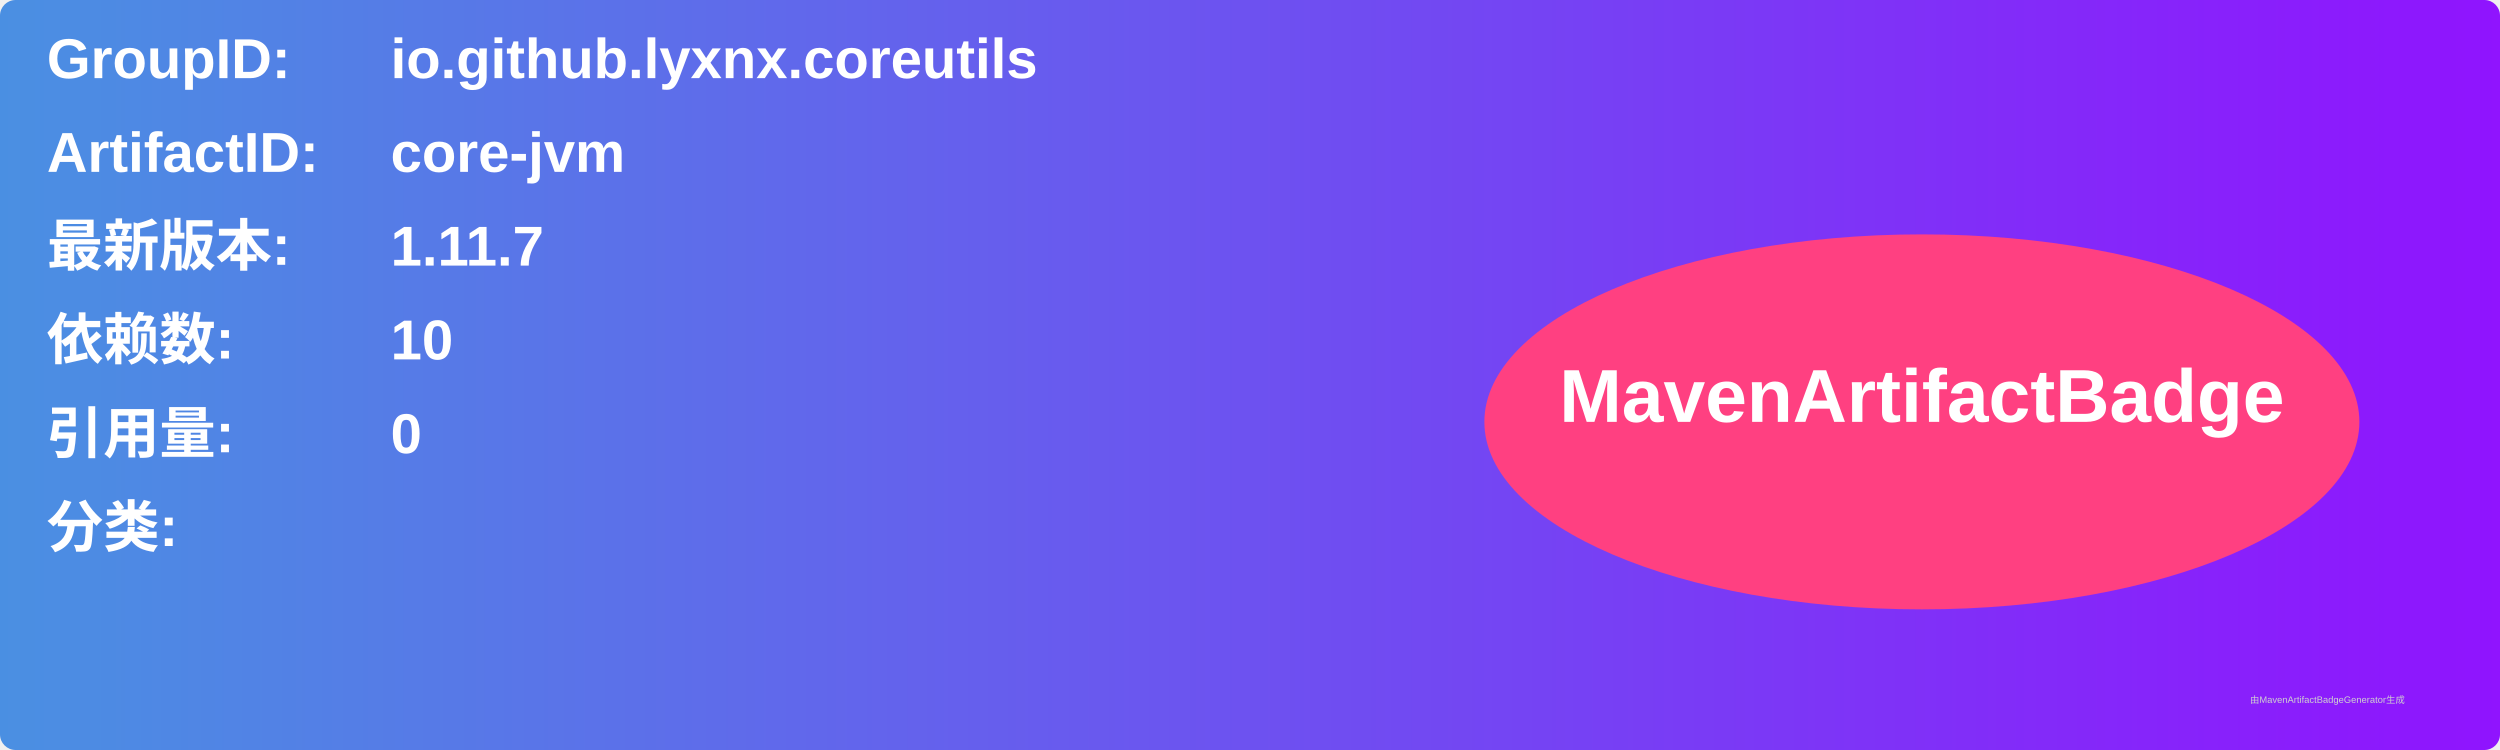
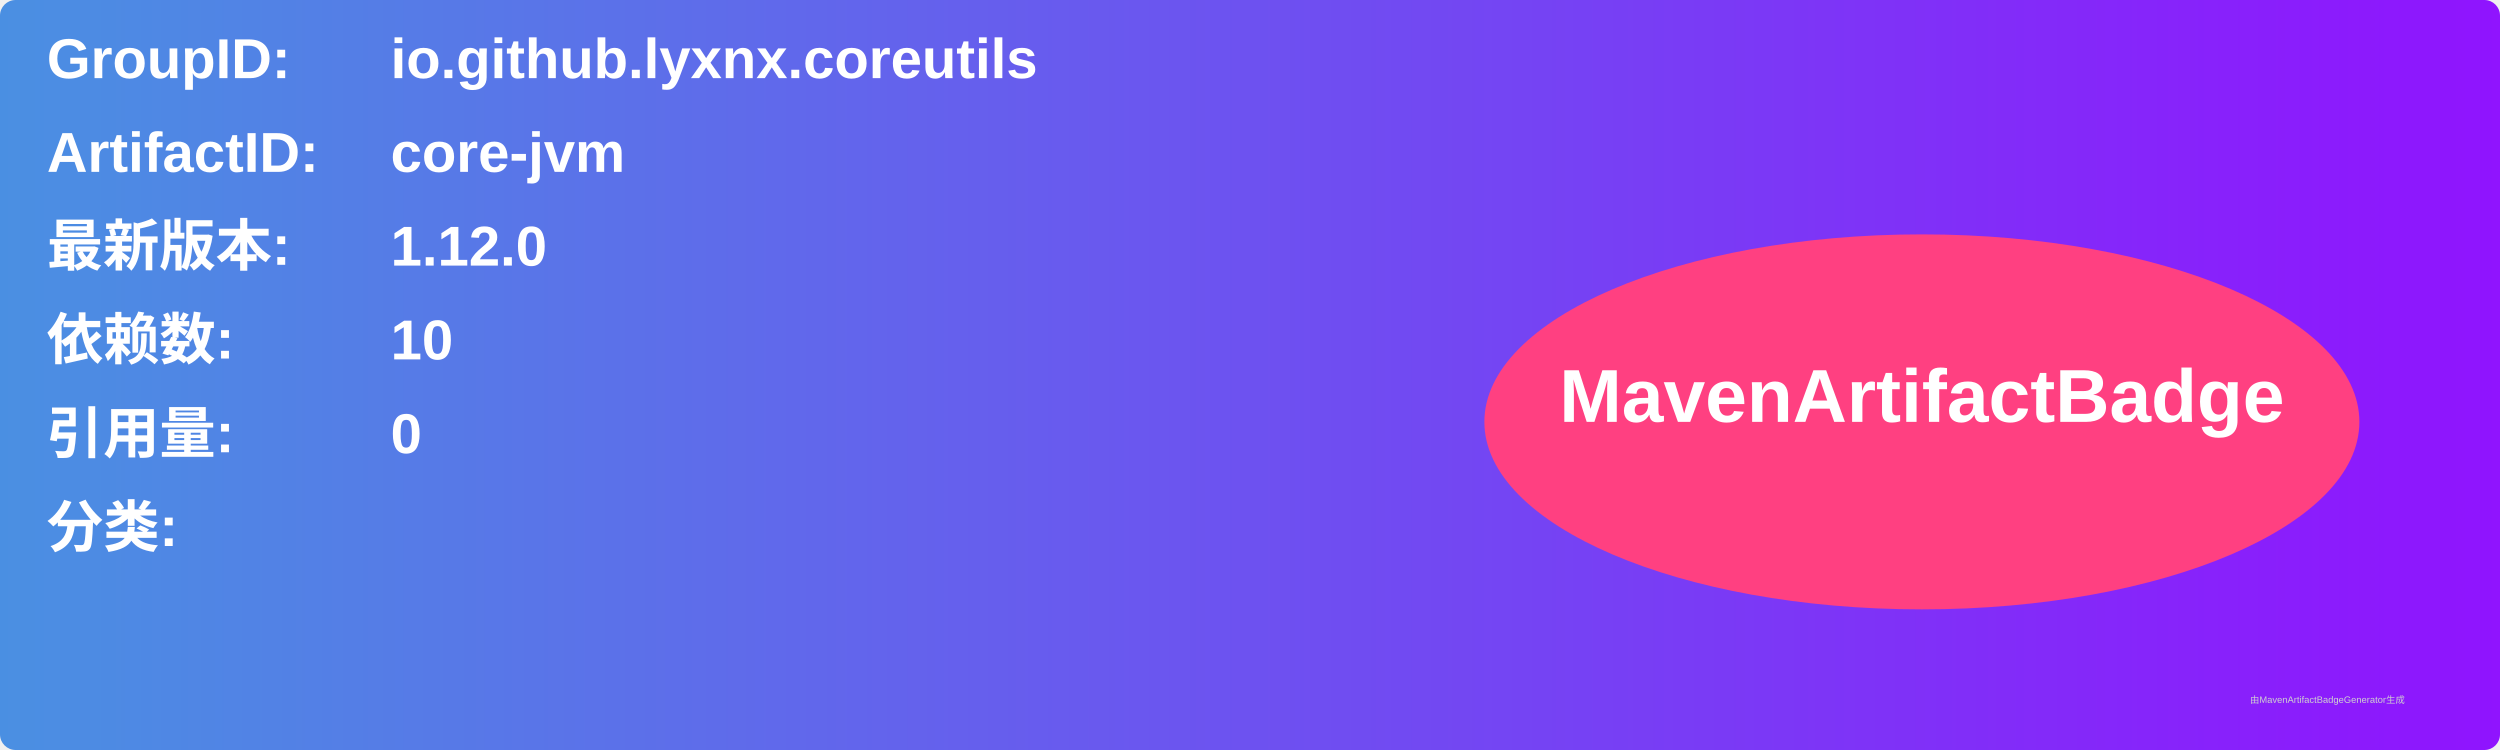
<svg xmlns="http://www.w3.org/2000/svg" width="800" height="240" viewBox="0 0 800 240">
  <linearGradient id="grad" x1="0%" y1="0%" x2="100%" y2="0%">
    <stop offset="0%" stop-color="#4a90e2" />
    <stop offset="100%" stop-color="#9013fe" />
  </linearGradient>
  <rect width="100%" height="100%" rx="5" ry="5" fill="url(#grad)" />
  <g transform="translate(15, 15)">
    <text x="0" y="10" font-family="Arial" font-size="18" fill="white" font-weight="bold" width="260">GroupID:</text>
    <text x="110" y="10" font-family="Arial" font-size="18" fill="white" font-weight="bold" width="460">io.github.lyxnx.coreutils</text>
    <text x="0" y="40" font-family="Arial" font-size="18" fill="white" font-weight="bold" width="260">ArtifactID:</text>
    <text x="110" y="40" font-family="Arial" font-size="18" fill="white" font-weight="bold" width="460">core-jvm</text>
    <text x="0" y="70" font-family="Arial" font-size="18" fill="white" font-weight="bold">最新版本:</text>
    <text x="110" y="70" font-family="Arial" font-size="18" fill="white" font-weight="bold">
-       <tspan font-weight="bold">1.11.7</tspan>
+       <tspan font-weight="bold">1.12.0</tspan>
    </text>
    <text x="0" y="100" font-family="Arial" font-size="18" fill="white" font-weight="bold">依赖数: </text>
    <text x="110" y="100" font-family="Arial" font-size="18" fill="white">
      <tspan font-weight="bold">10</tspan>
    </text>
    <text x="0" y="130" font-family="Arial" font-size="18" fill="white" font-weight="bold">引用量: </text>
    <text x="110" y="130" font-family="Arial" font-size="18" fill="white">
      <tspan font-weight="bold">0</tspan>
    </text>
    <text x="0" y="160" font-family="Arial" font-size="18" fill="white" font-weight="bold">分类:</text>
    <text x="10" y="190" font-family="Arial" font-size="10" fill="white">
      <tspan font-weight="bold" />
    </text>
    <ellipse cx="600" cy="120" rx="140" ry="60" fill="#ff4081" />
    <text x="600" y="120" text-anchor="middle" font-family="Arial" font-size="24" fill="white" font-weight="bold">MavenArtifactBadge</text>
  </g>
  <text x="720" y="225" font-family="Arial" font-size="3" fill="#d0d0d0">由MavenArtifactBadgeGenerator生成</text>
</svg>
